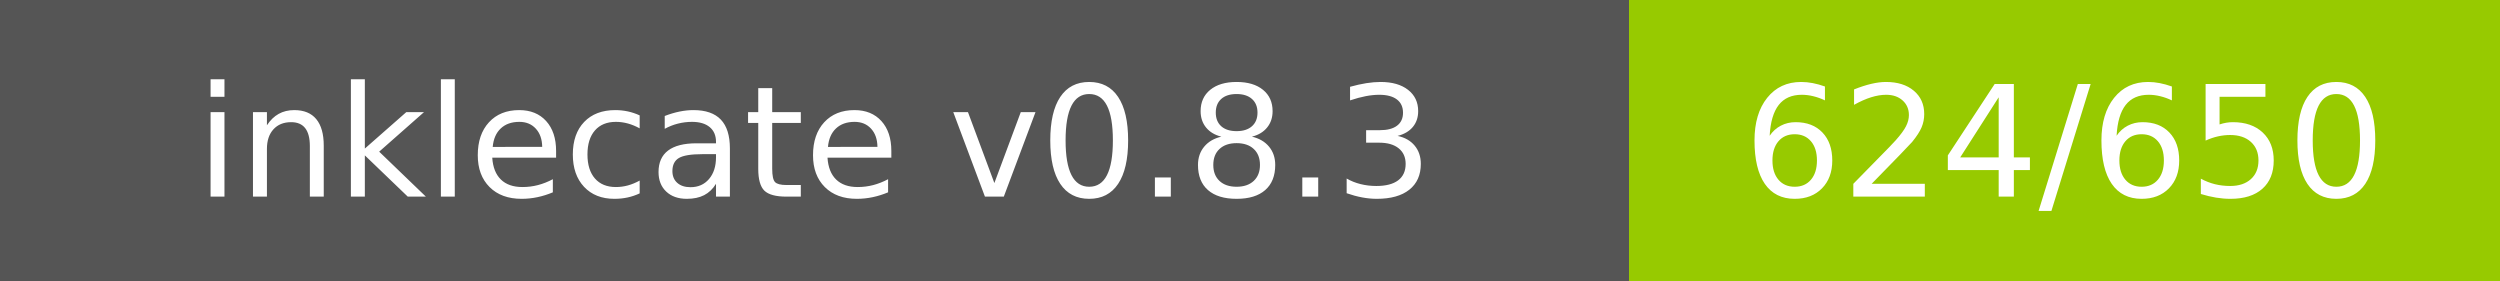
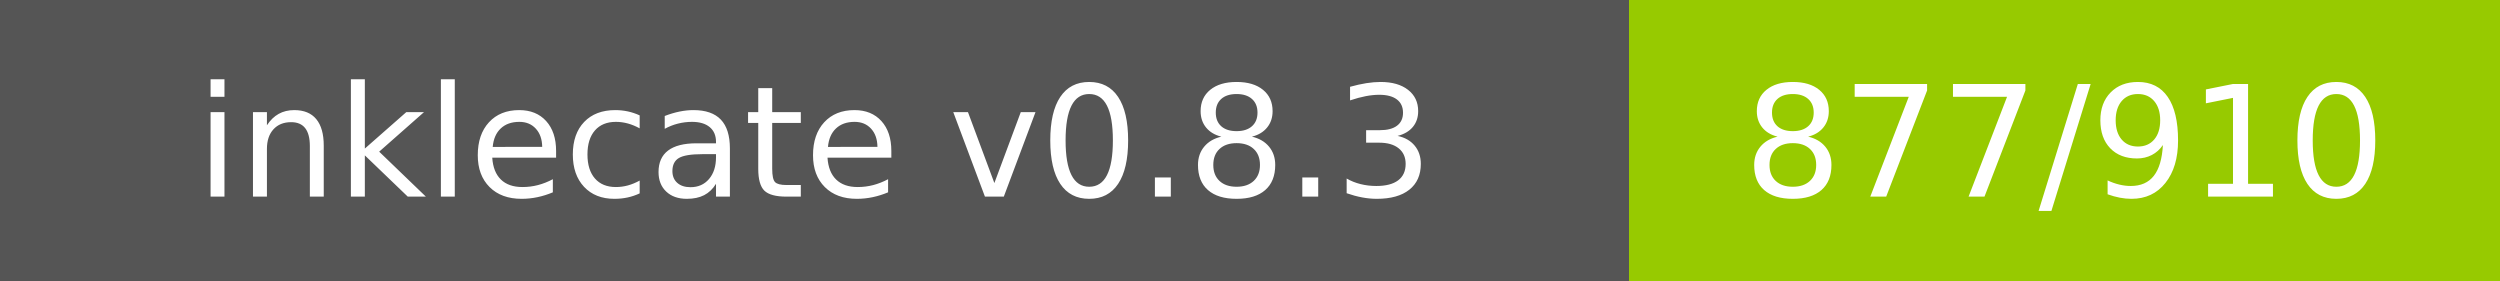
- <svg xmlns="http://www.w3.org/2000/svg" width="178" height="20" role="img" aria-label="inklecate v0.8.3: 624/650">
+ <svg xmlns="http://www.w3.org/2000/svg" width="178" height="20" role="img" aria-label="inklecate v0.8.3: 877/910">
  <g shape-rendering="crispEdges">
    <rect width="116" height="20" fill="#555" />
    <rect x="116" width="62" height="20" fill="#97ca00" />
  </g>
  <g fill="#fff" text-anchor="middle" font-family="Verdana,Geneva,DejaVu Sans,sans-serif" text-rendering="geometricPrecision" font-size="110">
    <text x="580.0" y="140" transform="scale(.1)" fill="#fff" textLength="960">inklecate v0.8.3</text>
-     <text x="1470.0" y="140" transform="scale(.1)" fill="#fff" textLength="420">624/650</text>
+     <text x="1470.0" y="140" transform="scale(.1)" fill="#fff" textLength="420">877/910</text>
  </g>
</svg>
